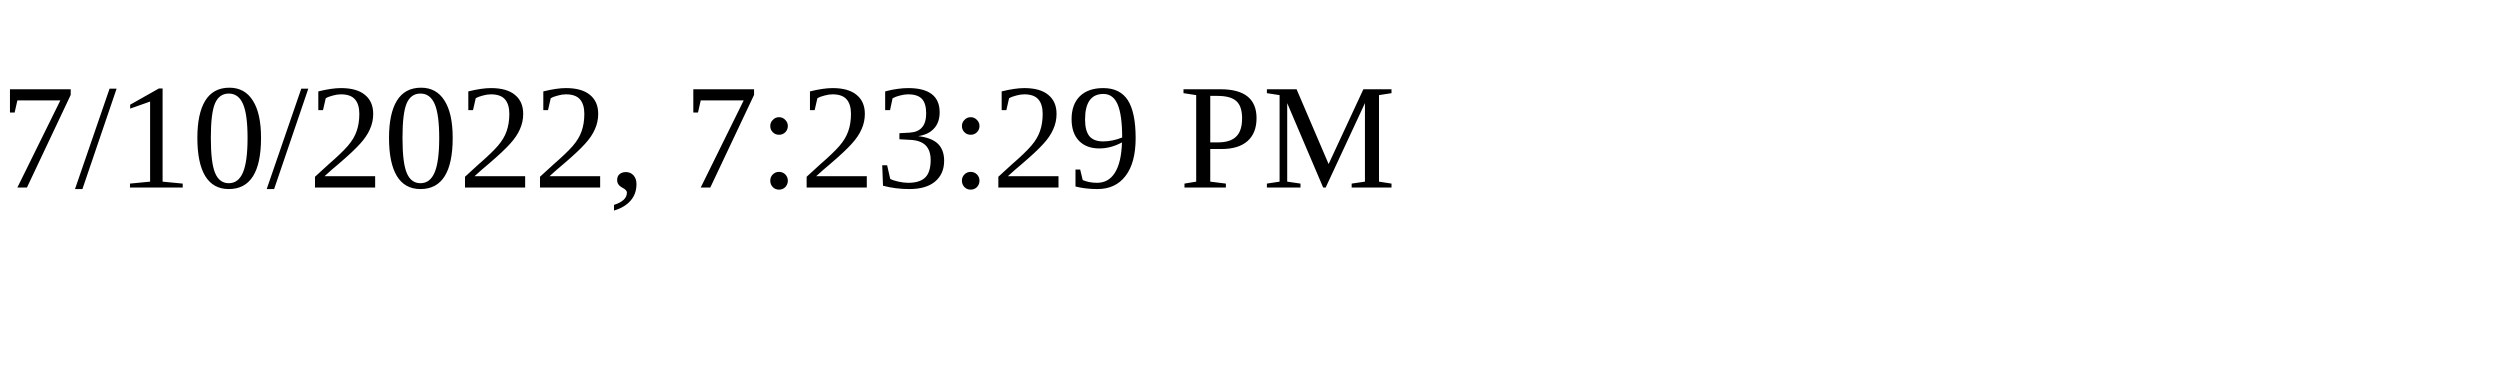
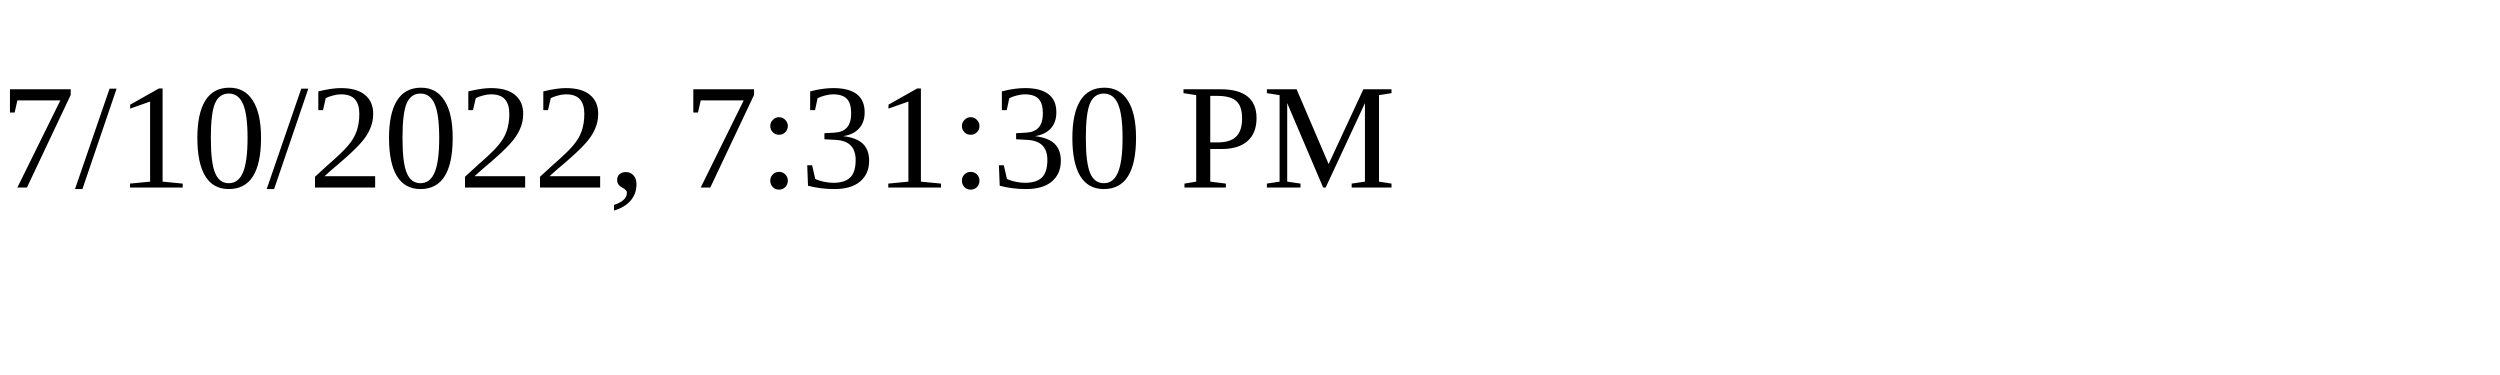
<svg xmlns="http://www.w3.org/2000/svg" height="30" width="200">
-   <text x="0" y="15">7/10/2022, 7:23:29 PM</text>
+   <text x="0" y="15">7/10/2022, 7:31:30 PM</text>
</svg>
